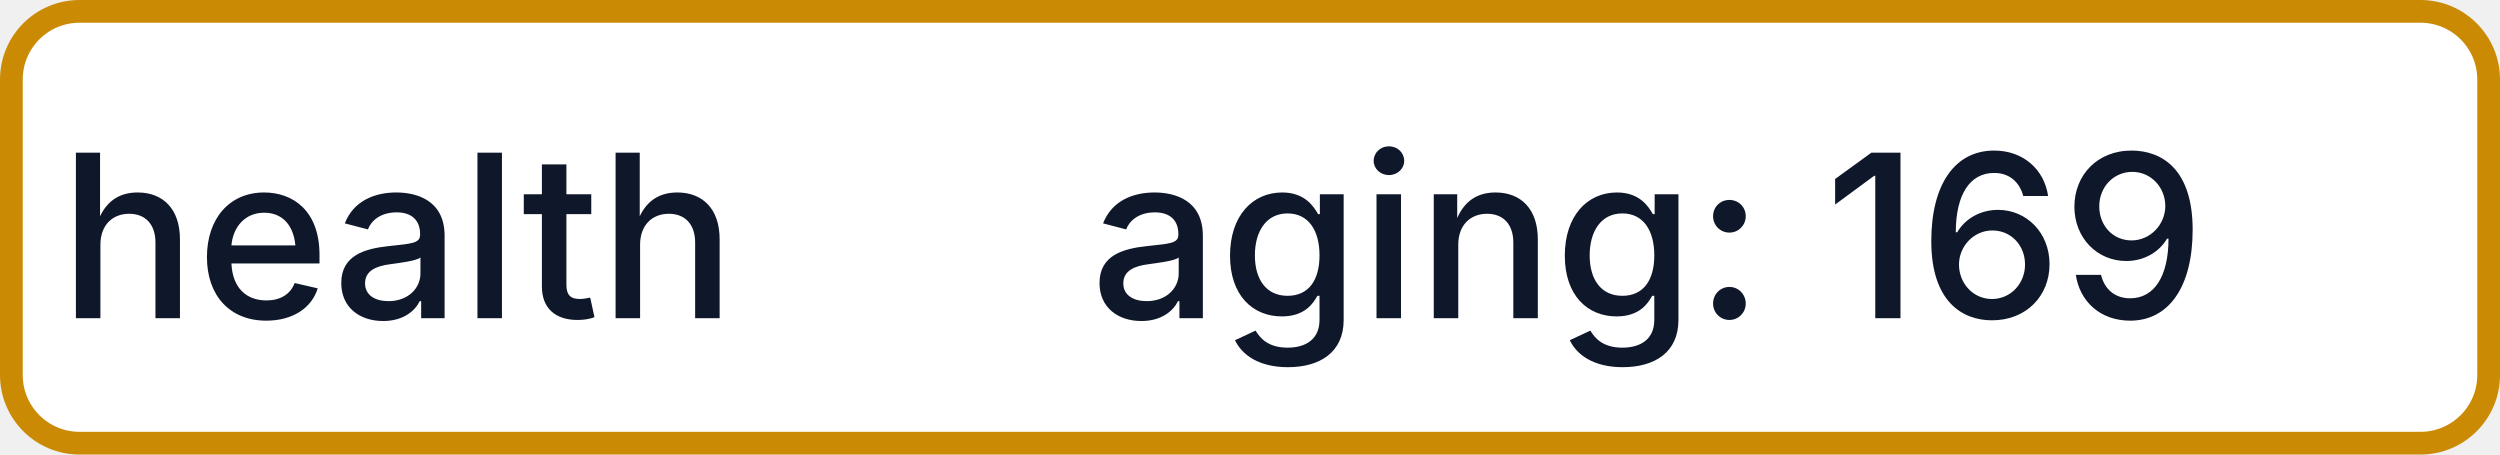
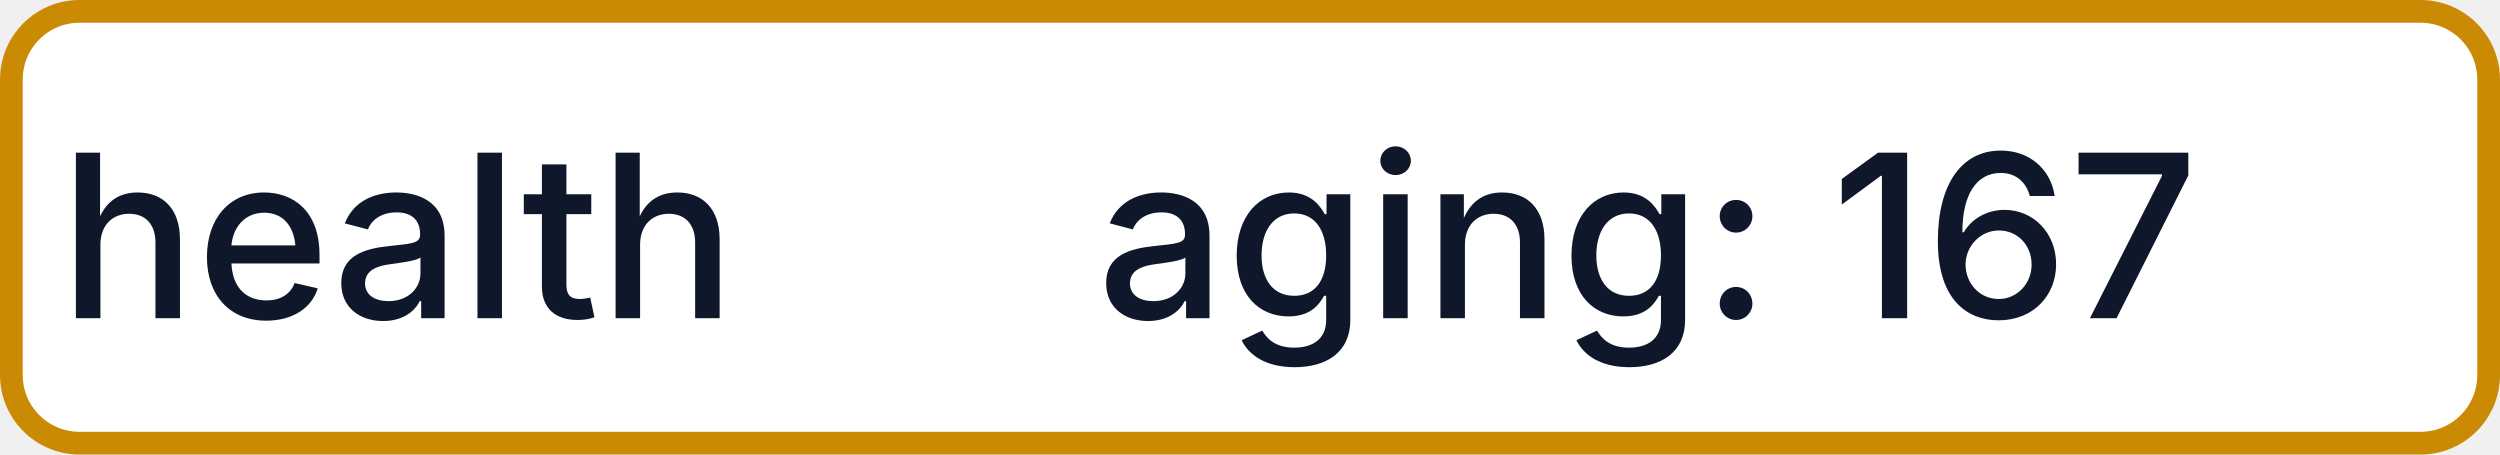
- <svg xmlns="http://www.w3.org/2000/svg" width="110" height="20" role="img" aria-label="health: aging: 169">
+ <svg xmlns="http://www.w3.org/2000/svg" width="110" height="20" role="img" aria-label="health: aging: 167">
  <rect x="0.5" y="0.5" width="109" height="19" rx="3" fill="#FFFFFF" stroke="#CA8A04" stroke-width="1" />
  <g fill="#0F172A" text-anchor="middle" font-family="-apple-system,BlinkMacSystemFont,Segoe UI,sans-serif" font-size="10" font-weight="500">
    <text x="17.5" y="14">health</text>
-     <text x="72.5" y="14" textLength="68" lengthAdjust="spacingAndGlyphs">aging: 169</text>
+     <text x="72.5" y="14" textLength="68" lengthAdjust="spacingAndGlyphs">aging: 167</text>
  </g>
</svg>
